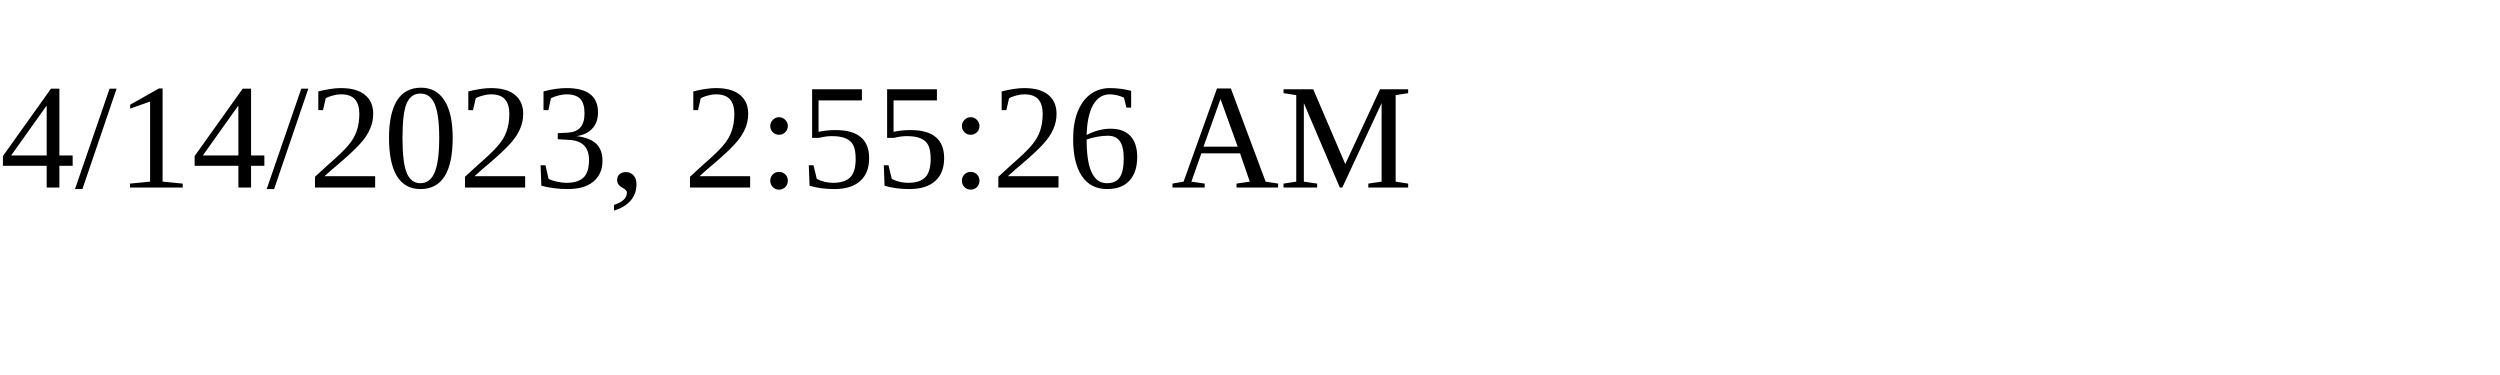
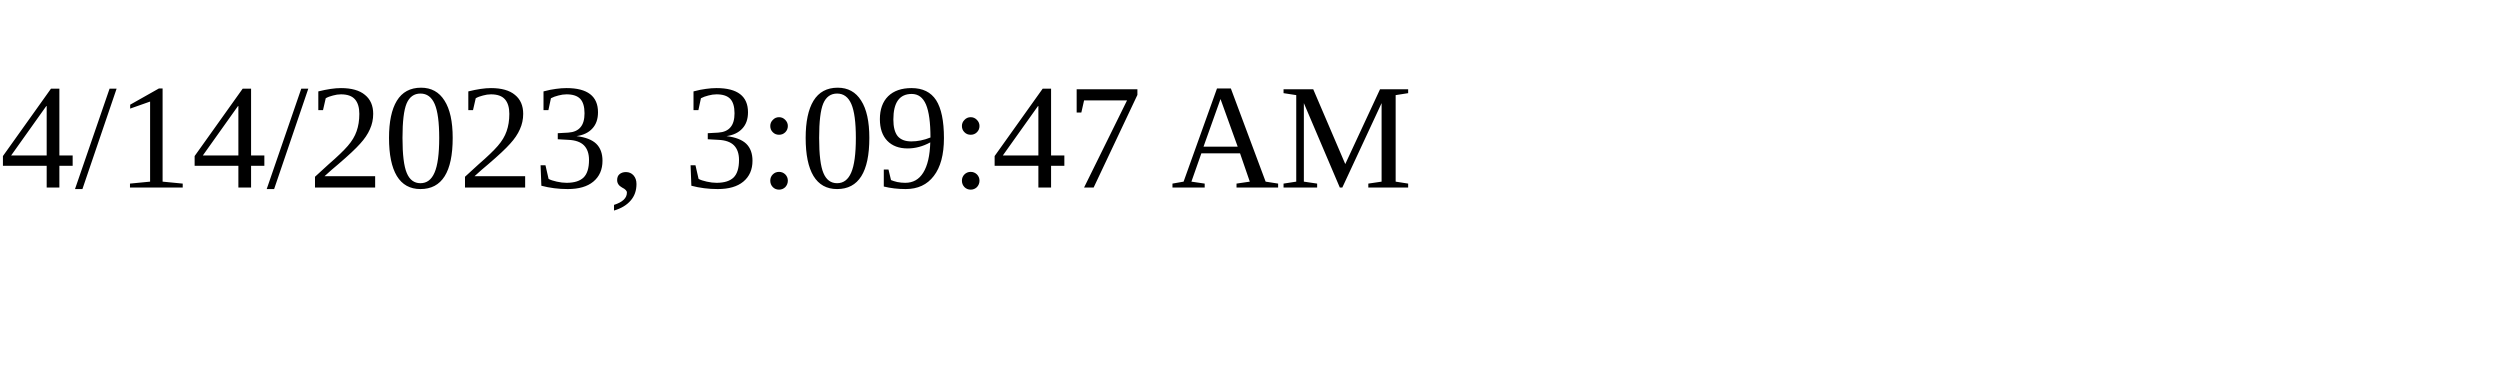
<svg xmlns="http://www.w3.org/2000/svg" height="30" width="200">
-   <text x="0" y="15">4/14/2023, 2:55:26 AM</text>
+   <text x="0" y="15">4/14/2023, 3:09:47 AM</text>
</svg>
